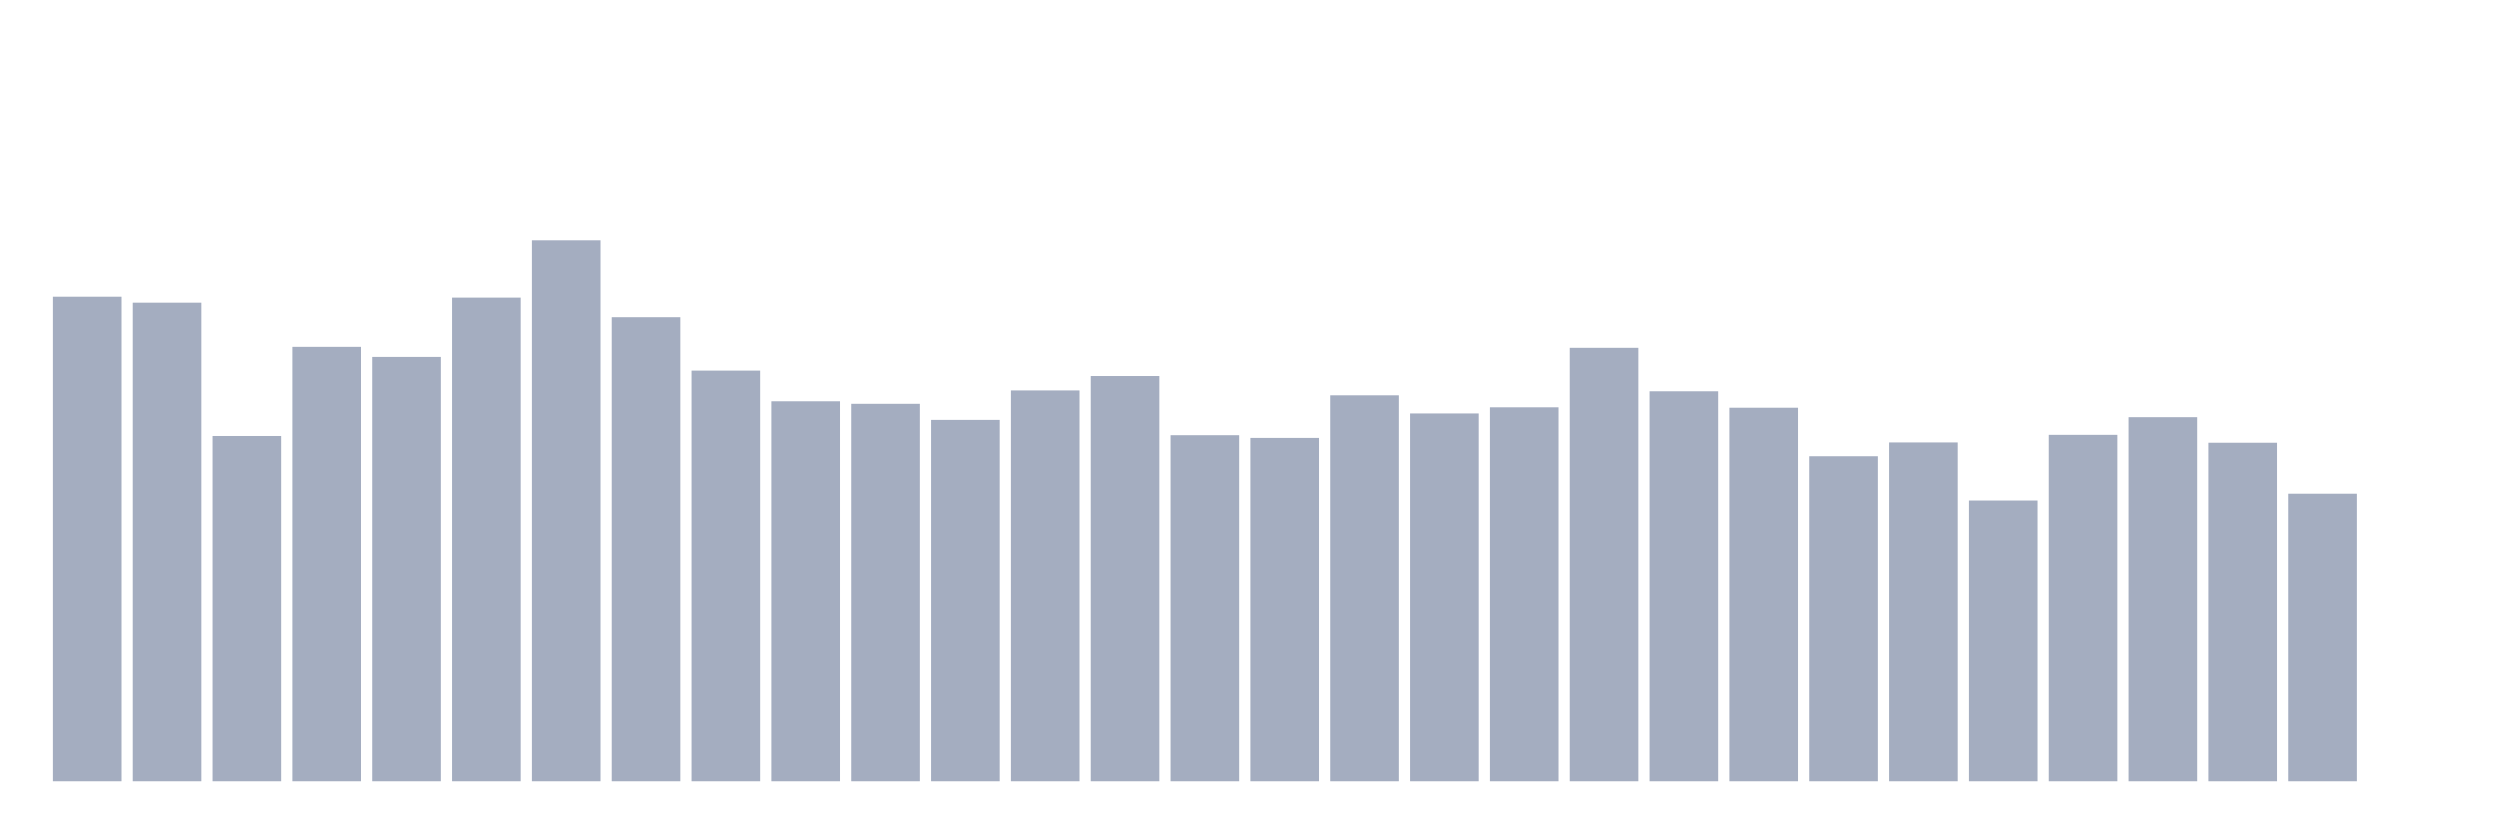
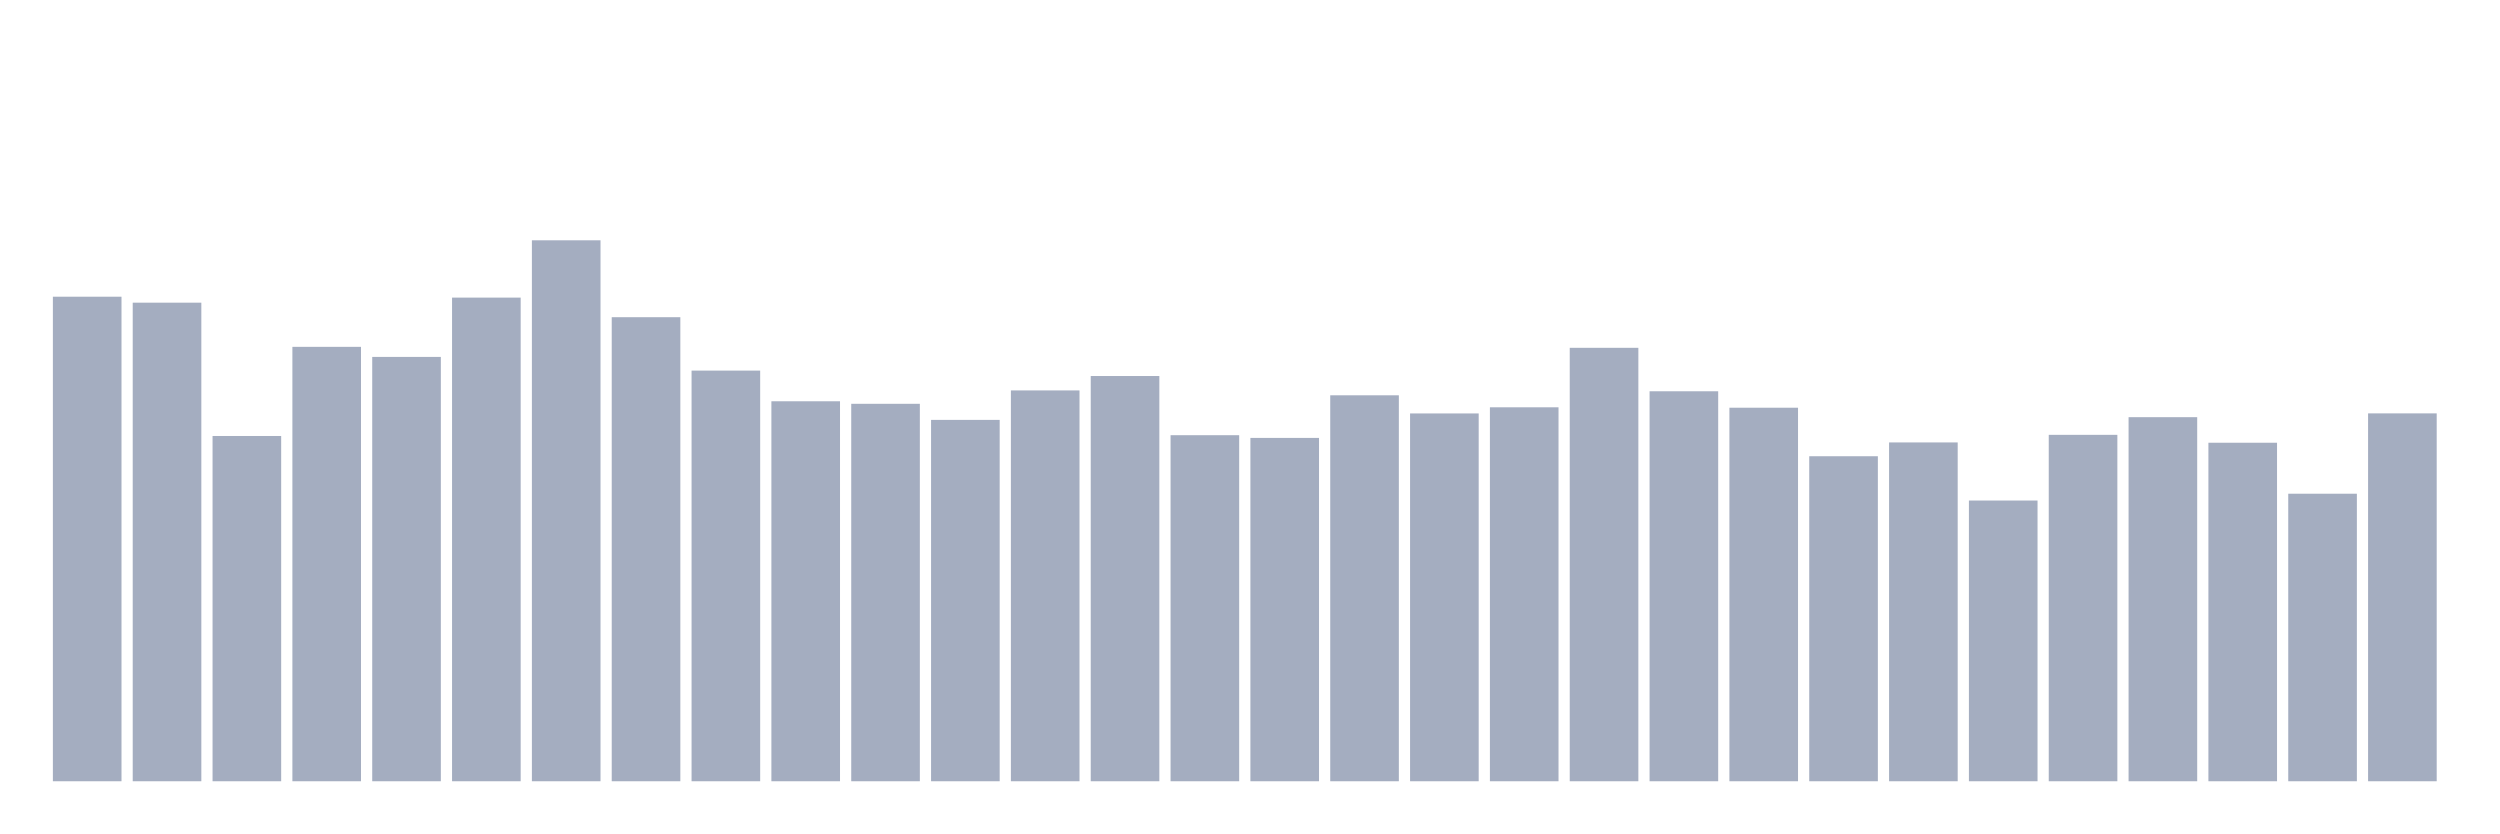
<svg xmlns="http://www.w3.org/2000/svg" viewBox="0 0 480 160">
  <g transform="translate(10,10)">
    <rect class="bar" x="0.153" width="13.175" y="46.968" height="93.032" fill="rgb(164,173,192)" />
    <rect class="bar" x="15.482" width="13.175" y="48.113" height="91.887" fill="rgb(164,173,192)" />
    <rect class="bar" x="30.81" width="13.175" y="73.709" height="66.291" fill="rgb(164,173,192)" />
    <rect class="bar" x="46.138" width="13.175" y="56.595" height="83.405" fill="rgb(164,173,192)" />
    <rect class="bar" x="61.466" width="13.175" y="58.527" height="81.473" fill="rgb(164,173,192)" />
    <rect class="bar" x="76.794" width="13.175" y="47.141" height="92.859" fill="rgb(164,173,192)" />
    <rect class="bar" x="92.123" width="13.175" y="36.137" height="103.863" fill="rgb(164,173,192)" />
    <rect class="bar" x="107.451" width="13.175" y="50.902" height="89.098" fill="rgb(164,173,192)" />
    <rect class="bar" x="122.779" width="13.175" y="61.154" height="78.846" fill="rgb(164,173,192)" />
    <rect class="bar" x="138.107" width="13.175" y="67.044" height="72.956" fill="rgb(164,173,192)" />
    <rect class="bar" x="153.436" width="13.175" y="67.53" height="72.47" fill="rgb(164,173,192)" />
    <rect class="bar" x="168.764" width="13.175" y="70.619" height="69.381" fill="rgb(164,173,192)" />
    <rect class="bar" x="184.092" width="13.175" y="64.961" height="75.039" fill="rgb(164,173,192)" />
    <rect class="bar" x="199.42" width="13.175" y="62.195" height="77.805" fill="rgb(164,173,192)" />
    <rect class="bar" x="214.748" width="13.175" y="73.558" height="66.442" fill="rgb(164,173,192)" />
    <rect class="bar" x="230.077" width="13.175" y="74.079" height="65.921" fill="rgb(164,173,192)" />
    <rect class="bar" x="245.405" width="13.175" y="65.898" height="74.102" fill="rgb(164,173,192)" />
    <rect class="bar" x="260.733" width="13.175" y="69.381" height="70.619" fill="rgb(164,173,192)" />
    <rect class="bar" x="276.061" width="13.175" y="68.201" height="71.799" fill="rgb(164,173,192)" />
    <rect class="bar" x="291.39" width="13.175" y="56.78" height="83.22" fill="rgb(164,173,192)" />
    <rect class="bar" x="306.718" width="13.175" y="65.123" height="74.877" fill="rgb(164,173,192)" />
    <rect class="bar" x="322.046" width="13.175" y="68.282" height="71.718" fill="rgb(164,173,192)" />
    <rect class="bar" x="337.374" width="13.175" y="77.597" height="62.403" fill="rgb(164,173,192)" />
    <rect class="bar" x="352.702" width="13.175" y="74.947" height="65.053" fill="rgb(164,173,192)" />
    <rect class="bar" x="368.031" width="13.175" y="86.101" height="53.899" fill="rgb(164,173,192)" />
    <rect class="bar" x="383.359" width="13.175" y="73.489" height="66.511" fill="rgb(164,173,192)" />
    <rect class="bar" x="398.687" width="13.175" y="70.098" height="69.902" fill="rgb(164,173,192)" />
    <rect class="bar" x="414.015" width="13.175" y="75.005" height="64.995" fill="rgb(164,173,192)" />
    <rect class="bar" x="429.344" width="13.175" y="84.794" height="55.206" fill="rgb(164,173,192)" />
-     <rect class="bar" x="444.672" width="13.175" y="140" height="0" fill="rgb(164,173,192)" />
+     <rect class="bar" x="444.672" width="13.175" y="69.369" height="70.631" fill="rgb(164,173,192)" />
  </g>
</svg>
